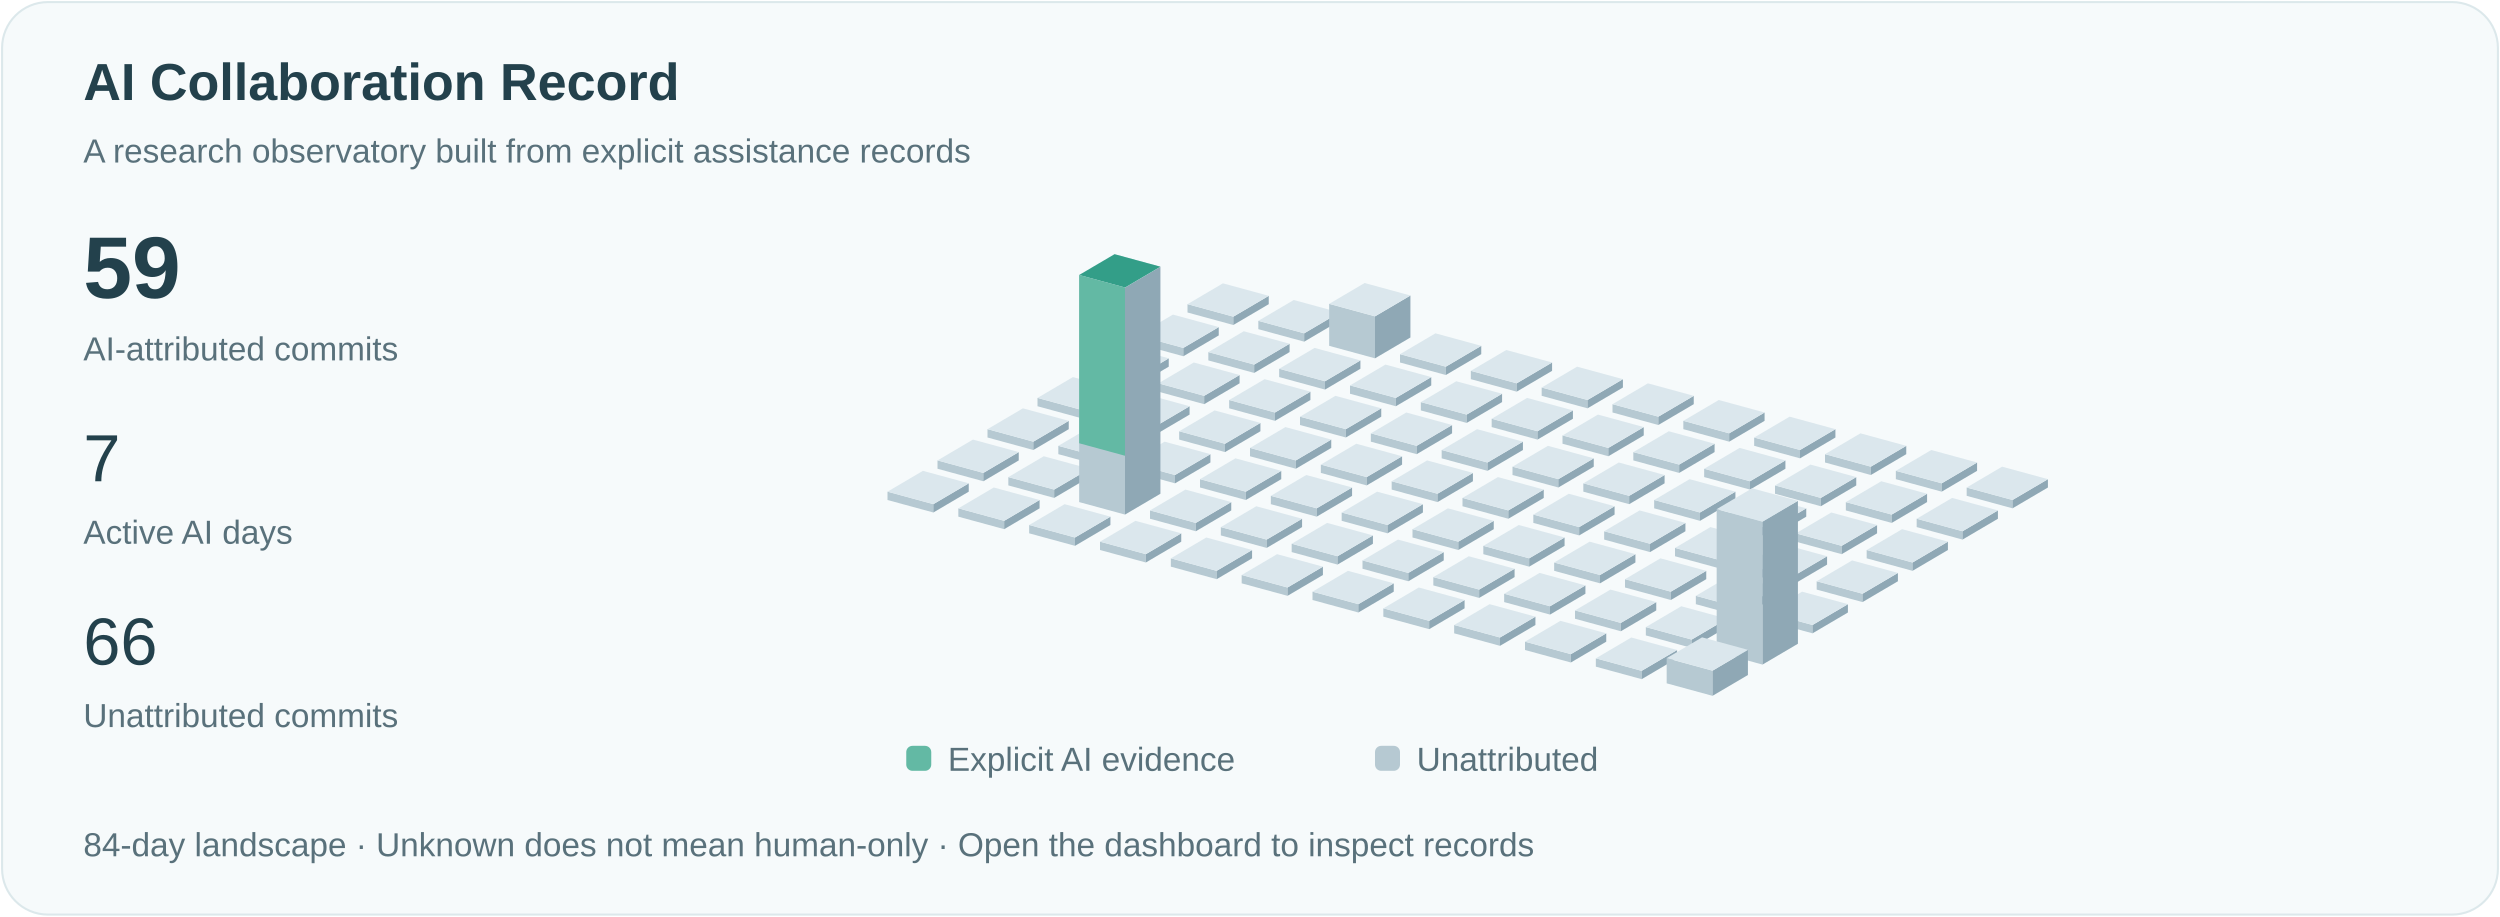
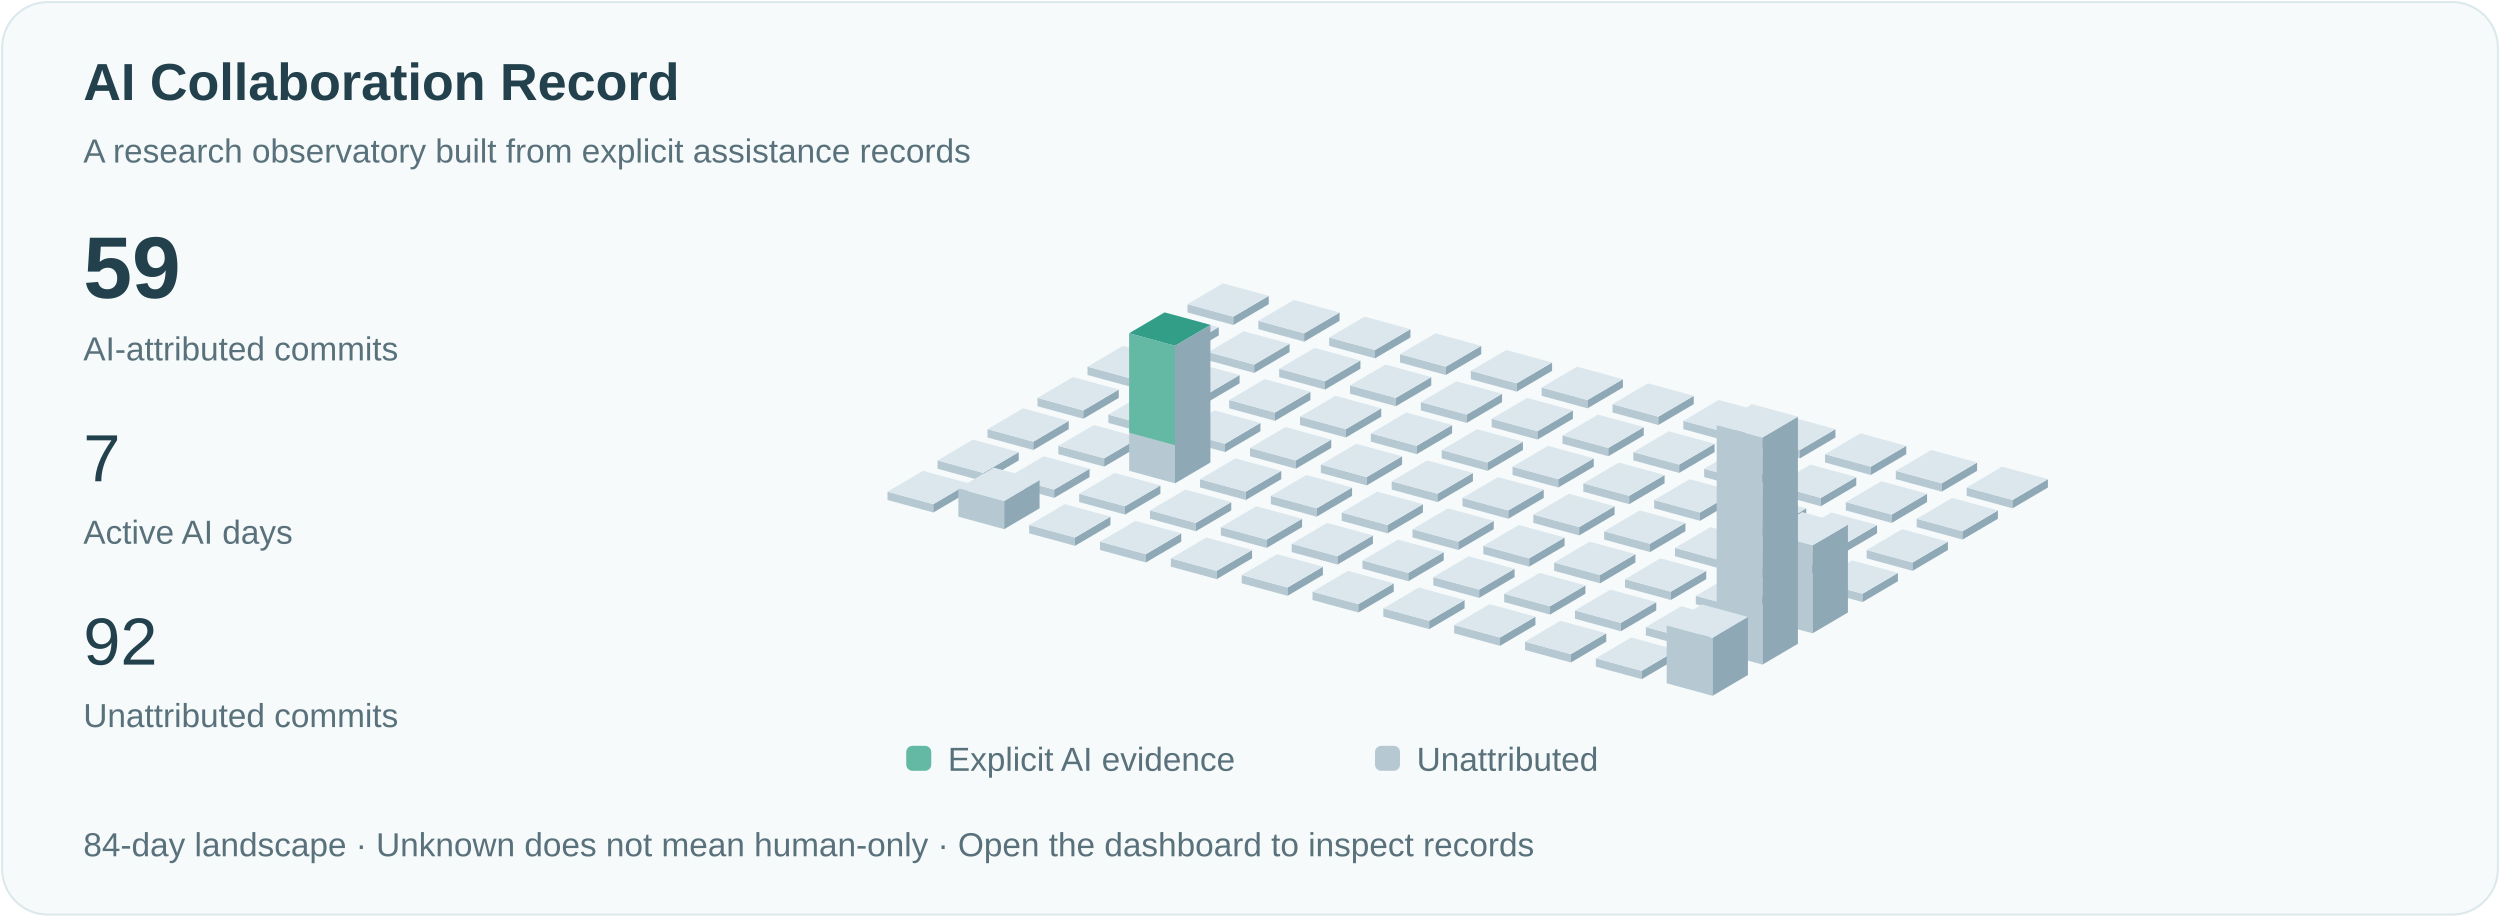
<svg xmlns="http://www.w3.org/2000/svg" viewBox="0 0 1200 440" role="img" aria-labelledby="title">
  <style>text{font-family:Arial,sans-serif;fill:#23414c}.small{font-size:16px;fill:#59717b}.pulse{animation:pulse 3s ease-in-out infinite}@keyframes pulse{50%{opacity:.35}}@media(prefers-reduced-motion:reduce){.pulse{animation:none}.signal{display:none}}</style>
  <rect x="1" y="1" width="1198" height="438" rx="22" fill="#f6fafb" stroke="#dce8eb" />
  <text x="40" y="48" font-size="25" font-weight="600">AI Collaboration Record</text>
  <text x="40" y="78" class="small">A research observatory built from explicit assistance records</text>
  <text x="40" y="143" font-size="42" font-weight="600">59</text>
  <text x="40" y="173" class="small">AI-attributed commits</text>
  <text x="40" y="231" font-size="32">7</text>
  <text x="40" y="261" class="small">Active AI days</text>
-   <text x="40" y="319" font-size="32">66</text>
+   <text x="40" y="319" font-size="32">92</text>
  <text x="40" y="349" class="small">Unattributed commits</text>
  <path d="M570,150l22,6 0,-4.0 -22,-6Z" fill="#b6c9d2" />
  <path d="M592,156l17,-10 0,-4.0 -17,10Z" fill="#8fa8b5" />
  <path d="M570,146.0l17,-10 22,6 -17,10Z" fill="#dbe7ed" />
  <path d="M546,165l22,6 0,-4.0 -22,-6Z" fill="#b6c9d2" />
  <path d="M568,171l17,-10 0,-4.0 -17,10Z" fill="#8fa8b5" />
  <path d="M546,161.0l17,-10 22,6 -17,10Z" fill="#dbe7ed" />
  <path d="M522,180l22,6 0,-4.0 -22,-6Z" fill="#b6c9d2" />
  <path d="M544,186l17,-10 0,-4.0 -17,10Z" fill="#8fa8b5" />
  <path d="M522,176.0l17,-10 22,6 -17,10Z" fill="#dbe7ed" />
  <path d="M498,195l22,6 0,-4.0 -22,-6Z" fill="#b6c9d2" />
  <path d="M520,201l17,-10 0,-4.0 -17,10Z" fill="#8fa8b5" />
  <path d="M498,191.0l17,-10 22,6 -17,10Z" fill="#dbe7ed" />
  <path d="M474,210l22,6 0,-4.0 -22,-6Z" fill="#b6c9d2" />
  <path d="M496,216l17,-10 0,-4.0 -17,10Z" fill="#8fa8b5" />
  <path d="M474,206.0l17,-10 22,6 -17,10Z" fill="#dbe7ed" />
  <path d="M450,225l22,6 0,-4.0 -22,-6Z" fill="#b6c9d2" />
  <path d="M472,231l17,-10 0,-4.0 -17,10Z" fill="#8fa8b5" />
  <path d="M450,221.0l17,-10 22,6 -17,10Z" fill="#dbe7ed" />
  <path d="M426,240l22,6 0,-4.0 -22,-6Z" fill="#b6c9d2" />
  <path d="M448,246l17,-10 0,-4.0 -17,10Z" fill="#8fa8b5" />
  <path d="M426,236.0l17,-10 22,6 -17,10Z" fill="#dbe7ed" />
  <path d="M604,158l22,6 0,-4.0 -22,-6Z" fill="#b6c9d2" />
  <path d="M626,164l17,-10 0,-4.0 -17,10Z" fill="#8fa8b5" />
  <path d="M604,154.0l17,-10 22,6 -17,10Z" fill="#dbe7ed" />
  <path d="M580,173l22,6 0,-4.0 -22,-6Z" fill="#b6c9d2" />
  <path d="M602,179l17,-10 0,-4.0 -17,10Z" fill="#8fa8b5" />
  <path d="M580,169.0l17,-10 22,6 -17,10Z" fill="#dbe7ed" />
  <path d="M556,188l22,6 0,-4.0 -22,-6Z" fill="#b6c9d2" />
  <path d="M578,194l17,-10 0,-4.0 -17,10Z" fill="#8fa8b5" />
  <path d="M556,184.0l17,-10 22,6 -17,10Z" fill="#dbe7ed" />
  <path d="M532,203l22,6 0,-4.0 -22,-6Z" fill="#b6c9d2" />
  <path d="M554,209l17,-10 0,-4.0 -17,10Z" fill="#8fa8b5" />
  <path d="M532,199.0l17,-10 22,6 -17,10Z" fill="#dbe7ed" />
  <path d="M508,218l22,6 0,-4.0 -22,-6Z" fill="#b6c9d2" />
  <path d="M530,224l17,-10 0,-4.0 -17,10Z" fill="#8fa8b5" />
  <path d="M508,214.0l17,-10 22,6 -17,10Z" fill="#dbe7ed" />
  <path d="M484,233l22,6 0,-4.0 -22,-6Z" fill="#b6c9d2" />
  <path d="M506,239l17,-10 0,-4.0 -17,10Z" fill="#8fa8b5" />
  <path d="M484,229.0l17,-10 22,6 -17,10Z" fill="#dbe7ed" />
-   <path d="M460,248l22,6 0,-4.0 -22,-6Z" fill="#b6c9d2" />
-   <path d="M482,254l17,-10 0,-4.0 -17,10Z" fill="#8fa8b5" />
-   <path d="M460,244.0l17,-10 22,6 -17,10Z" fill="#dbe7ed" />
-   <path d="M638,166l22,6 0,-20.154 -22,-6Z" fill="#b6c9d2" />
-   <path d="M660,172l17,-10 0,-20.154 -17,10Z" fill="#8fa8b5" />
-   <path d="M638,145.846l17,-10 22,6 -17,10Z" fill="#dbe7ed" />
+   <path d="M460,248l22,6 0,-13.545 -22,-6Z" fill="#b6c9d2" />
+   <path d="M482,254l17,-10 0,-13.545 -17,10Z" fill="#8fa8b5" />
+   <path d="M460,234.455l17,-10 22,6 -17,10Z" fill="#dbe7ed" />
+   <path d="M638,166l22,6 0,-4.0 -22,-6Z" fill="#b6c9d2" />
+   <path d="M660,172l17,-10 0,-4.0 -17,10Z" fill="#8fa8b5" />
+   <path d="M638,162.0l17,-10 22,6 -17,10Z" fill="#dbe7ed" />
  <path d="M614,181l22,6 0,-4.0 -22,-6Z" fill="#b6c9d2" />
  <path d="M636,187l17,-10 0,-4.0 -17,10Z" fill="#8fa8b5" />
  <path d="M614,177.0l17,-10 22,6 -17,10Z" fill="#dbe7ed" />
  <path d="M590,196l22,6 0,-4.0 -22,-6Z" fill="#b6c9d2" />
  <path d="M612,202l17,-10 0,-4.0 -17,10Z" fill="#8fa8b5" />
  <path d="M590,192.0l17,-10 22,6 -17,10Z" fill="#dbe7ed" />
  <path d="M566,211l22,6 0,-4.0 -22,-6Z" fill="#b6c9d2" />
  <path d="M588,217l17,-10 0,-4.0 -17,10Z" fill="#8fa8b5" />
  <path d="M566,207.0l17,-10 22,6 -17,10Z" fill="#dbe7ed" />
-   <path d="M542,226l22,6 0,-4.0 -22,-6Z" fill="#b6c9d2" />
-   <path d="M564,232l17,-10 0,-4.0 -17,10Z" fill="#8fa8b5" />
-   <path d="M542,222.0l17,-10 22,6 -17,10Z" fill="#dbe7ed" />
-   <path d="M518,241l22,6 0,-109.0 -22,-6Z" fill="#b6c9d2" />
-   <path d="M540,247l17,-10 0,-109.0 -17,10Z" fill="#8fa8b5" />
-   <path d="M518,132.0l17,-10 22,6 -17,10Z" fill="#dbe7ed" />
-   <path class="pulse" d="M518,132.0l17,-10 22,6 -17,10Z" fill="#339e88" />
-   <path d="M518,132.0l22,6 0,80.769 -22,-6Z" fill="#63b9a4" />
+   <path d="M542,226l22,6 0,-66.045 -22,-6Z" fill="#b6c9d2" />
+   <path d="M564,232l17,-10 0,-66.045 -17,10Z" fill="#8fa8b5" />
+   <path d="M542,159.955l17,-10 22,6 -17,10Z" fill="#dbe7ed" />
+   <path class="pulse" d="M542,159.955l17,-10 22,6 -17,10Z" fill="#339e88" />
+   <path d="M542,159.955l22,6 0,47.727 -22,-6Z" fill="#63b9a4" />
+   <path d="M518,241l22,6 0,-4.0 -22,-6Z" fill="#b6c9d2" />
+   <path d="M540,247l17,-10 0,-4.0 -17,10Z" fill="#8fa8b5" />
+   <path d="M518,237.0l17,-10 22,6 -17,10Z" fill="#dbe7ed" />
  <path d="M494,256l22,6 0,-4.0 -22,-6Z" fill="#b6c9d2" />
  <path d="M516,262l17,-10 0,-4.0 -17,10Z" fill="#8fa8b5" />
  <path d="M494,252.0l17,-10 22,6 -17,10Z" fill="#dbe7ed" />
  <path d="M672,174l22,6 0,-4.0 -22,-6Z" fill="#b6c9d2" />
  <path d="M694,180l17,-10 0,-4.0 -17,10Z" fill="#8fa8b5" />
  <path d="M672,170.0l17,-10 22,6 -17,10Z" fill="#dbe7ed" />
  <path d="M648,189l22,6 0,-4.0 -22,-6Z" fill="#b6c9d2" />
  <path d="M670,195l17,-10 0,-4.0 -17,10Z" fill="#8fa8b5" />
  <path d="M648,185.0l17,-10 22,6 -17,10Z" fill="#dbe7ed" />
  <path d="M624,204l22,6 0,-4.0 -22,-6Z" fill="#b6c9d2" />
  <path d="M646,210l17,-10 0,-4.0 -17,10Z" fill="#8fa8b5" />
  <path d="M624,200.0l17,-10 22,6 -17,10Z" fill="#dbe7ed" />
  <path d="M600,219l22,6 0,-4.0 -22,-6Z" fill="#b6c9d2" />
  <path d="M622,225l17,-10 0,-4.0 -17,10Z" fill="#8fa8b5" />
  <path d="M600,215.0l17,-10 22,6 -17,10Z" fill="#dbe7ed" />
  <path d="M576,234l22,6 0,-4.0 -22,-6Z" fill="#b6c9d2" />
  <path d="M598,240l17,-10 0,-4.0 -17,10Z" fill="#8fa8b5" />
  <path d="M576,230.0l17,-10 22,6 -17,10Z" fill="#dbe7ed" />
  <path d="M552,249l22,6 0,-4.0 -22,-6Z" fill="#b6c9d2" />
  <path d="M574,255l17,-10 0,-4.0 -17,10Z" fill="#8fa8b5" />
  <path d="M552,245.0l17,-10 22,6 -17,10Z" fill="#dbe7ed" />
  <path d="M528,264l22,6 0,-4.0 -22,-6Z" fill="#b6c9d2" />
  <path d="M550,270l17,-10 0,-4.0 -17,10Z" fill="#8fa8b5" />
  <path d="M528,260.0l17,-10 22,6 -17,10Z" fill="#dbe7ed" />
  <path d="M706,182l22,6 0,-4.0 -22,-6Z" fill="#b6c9d2" />
  <path d="M728,188l17,-10 0,-4.0 -17,10Z" fill="#8fa8b5" />
  <path d="M706,178.0l17,-10 22,6 -17,10Z" fill="#dbe7ed" />
  <path d="M682,197l22,6 0,-4.0 -22,-6Z" fill="#b6c9d2" />
  <path d="M704,203l17,-10 0,-4.0 -17,10Z" fill="#8fa8b5" />
  <path d="M682,193.0l17,-10 22,6 -17,10Z" fill="#dbe7ed" />
  <path d="M658,212l22,6 0,-4.0 -22,-6Z" fill="#b6c9d2" />
  <path d="M680,218l17,-10 0,-4.0 -17,10Z" fill="#8fa8b5" />
  <path d="M658,208.0l17,-10 22,6 -17,10Z" fill="#dbe7ed" />
  <path d="M634,227l22,6 0,-4.0 -22,-6Z" fill="#b6c9d2" />
  <path d="M656,233l17,-10 0,-4.0 -17,10Z" fill="#8fa8b5" />
  <path d="M634,223.0l17,-10 22,6 -17,10Z" fill="#dbe7ed" />
  <path d="M610,242l22,6 0,-4.0 -22,-6Z" fill="#b6c9d2" />
  <path d="M632,248l17,-10 0,-4.0 -17,10Z" fill="#8fa8b5" />
  <path d="M610,238.0l17,-10 22,6 -17,10Z" fill="#dbe7ed" />
  <path d="M586,257l22,6 0,-4.0 -22,-6Z" fill="#b6c9d2" />
  <path d="M608,263l17,-10 0,-4.0 -17,10Z" fill="#8fa8b5" />
  <path d="M586,253.0l17,-10 22,6 -17,10Z" fill="#dbe7ed" />
  <path d="M562,272l22,6 0,-4.0 -22,-6Z" fill="#b6c9d2" />
  <path d="M584,278l17,-10 0,-4.0 -17,10Z" fill="#8fa8b5" />
  <path d="M562,268.0l17,-10 22,6 -17,10Z" fill="#dbe7ed" />
  <path d="M740,190l22,6 0,-4.0 -22,-6Z" fill="#b6c9d2" />
  <path d="M762,196l17,-10 0,-4.0 -17,10Z" fill="#8fa8b5" />
  <path d="M740,186.0l17,-10 22,6 -17,10Z" fill="#dbe7ed" />
  <path d="M716,205l22,6 0,-4.0 -22,-6Z" fill="#b6c9d2" />
  <path d="M738,211l17,-10 0,-4.0 -17,10Z" fill="#8fa8b5" />
  <path d="M716,201.0l17,-10 22,6 -17,10Z" fill="#dbe7ed" />
  <path d="M692,220l22,6 0,-4.0 -22,-6Z" fill="#b6c9d2" />
  <path d="M714,226l17,-10 0,-4.0 -17,10Z" fill="#8fa8b5" />
  <path d="M692,216.0l17,-10 22,6 -17,10Z" fill="#dbe7ed" />
  <path d="M668,235l22,6 0,-4.0 -22,-6Z" fill="#b6c9d2" />
  <path d="M690,241l17,-10 0,-4.0 -17,10Z" fill="#8fa8b5" />
  <path d="M668,231.0l17,-10 22,6 -17,10Z" fill="#dbe7ed" />
  <path d="M644,250l22,6 0,-4.0 -22,-6Z" fill="#b6c9d2" />
  <path d="M666,256l17,-10 0,-4.0 -17,10Z" fill="#8fa8b5" />
  <path d="M644,246.0l17,-10 22,6 -17,10Z" fill="#dbe7ed" />
  <path d="M620,265l22,6 0,-4.0 -22,-6Z" fill="#b6c9d2" />
  <path d="M642,271l17,-10 0,-4.0 -17,10Z" fill="#8fa8b5" />
  <path d="M620,261.0l17,-10 22,6 -17,10Z" fill="#dbe7ed" />
  <path d="M596,280l22,6 0,-4.0 -22,-6Z" fill="#b6c9d2" />
  <path d="M618,286l17,-10 0,-4.0 -17,10Z" fill="#8fa8b5" />
  <path d="M596,276.0l17,-10 22,6 -17,10Z" fill="#dbe7ed" />
  <path d="M774,198l22,6 0,-4.0 -22,-6Z" fill="#b6c9d2" />
  <path d="M796,204l17,-10 0,-4.0 -17,10Z" fill="#8fa8b5" />
  <path d="M774,194.0l17,-10 22,6 -17,10Z" fill="#dbe7ed" />
  <path d="M750,213l22,6 0,-4.0 -22,-6Z" fill="#b6c9d2" />
  <path d="M772,219l17,-10 0,-4.0 -17,10Z" fill="#8fa8b5" />
  <path d="M750,209.0l17,-10 22,6 -17,10Z" fill="#dbe7ed" />
  <path d="M726,228l22,6 0,-4.0 -22,-6Z" fill="#b6c9d2" />
  <path d="M748,234l17,-10 0,-4.0 -17,10Z" fill="#8fa8b5" />
  <path d="M726,224.0l17,-10 22,6 -17,10Z" fill="#dbe7ed" />
  <path d="M702,243l22,6 0,-4.0 -22,-6Z" fill="#b6c9d2" />
  <path d="M724,249l17,-10 0,-4.0 -17,10Z" fill="#8fa8b5" />
  <path d="M702,239.0l17,-10 22,6 -17,10Z" fill="#dbe7ed" />
  <path d="M678,258l22,6 0,-4.0 -22,-6Z" fill="#b6c9d2" />
  <path d="M700,264l17,-10 0,-4.0 -17,10Z" fill="#8fa8b5" />
  <path d="M678,254.0l17,-10 22,6 -17,10Z" fill="#dbe7ed" />
  <path d="M654,273l22,6 0,-4.0 -22,-6Z" fill="#b6c9d2" />
  <path d="M676,279l17,-10 0,-4.0 -17,10Z" fill="#8fa8b5" />
  <path d="M654,269.0l17,-10 22,6 -17,10Z" fill="#dbe7ed" />
  <path d="M630,288l22,6 0,-4.0 -22,-6Z" fill="#b6c9d2" />
  <path d="M652,294l17,-10 0,-4.0 -17,10Z" fill="#8fa8b5" />
  <path d="M630,284.0l17,-10 22,6 -17,10Z" fill="#dbe7ed" />
  <path d="M808,206l22,6 0,-4.0 -22,-6Z" fill="#b6c9d2" />
  <path d="M830,212l17,-10 0,-4.0 -17,10Z" fill="#8fa8b5" />
  <path d="M808,202.0l17,-10 22,6 -17,10Z" fill="#dbe7ed" />
  <path d="M784,221l22,6 0,-4.0 -22,-6Z" fill="#b6c9d2" />
  <path d="M806,227l17,-10 0,-4.0 -17,10Z" fill="#8fa8b5" />
  <path d="M784,217.0l17,-10 22,6 -17,10Z" fill="#dbe7ed" />
  <path d="M760,236l22,6 0,-4.0 -22,-6Z" fill="#b6c9d2" />
  <path d="M782,242l17,-10 0,-4.0 -17,10Z" fill="#8fa8b5" />
  <path d="M760,232.0l17,-10 22,6 -17,10Z" fill="#dbe7ed" />
  <path d="M736,251l22,6 0,-4.0 -22,-6Z" fill="#b6c9d2" />
  <path d="M758,257l17,-10 0,-4.0 -17,10Z" fill="#8fa8b5" />
  <path d="M736,247.0l17,-10 22,6 -17,10Z" fill="#dbe7ed" />
  <path d="M712,266l22,6 0,-4.0 -22,-6Z" fill="#b6c9d2" />
  <path d="M734,272l17,-10 0,-4.0 -17,10Z" fill="#8fa8b5" />
  <path d="M712,262.0l17,-10 22,6 -17,10Z" fill="#dbe7ed" />
  <path d="M688,281l22,6 0,-4.0 -22,-6Z" fill="#b6c9d2" />
  <path d="M710,287l17,-10 0,-4.0 -17,10Z" fill="#8fa8b5" />
  <path d="M688,277.0l17,-10 22,6 -17,10Z" fill="#dbe7ed" />
  <path d="M664,296l22,6 0,-4.0 -22,-6Z" fill="#b6c9d2" />
  <path d="M686,302l17,-10 0,-4.0 -17,10Z" fill="#8fa8b5" />
  <path d="M664,292.0l17,-10 22,6 -17,10Z" fill="#dbe7ed" />
  <path d="M842,214l22,6 0,-4.0 -22,-6Z" fill="#b6c9d2" />
  <path d="M864,220l17,-10 0,-4.0 -17,10Z" fill="#8fa8b5" />
  <path d="M842,210.0l17,-10 22,6 -17,10Z" fill="#dbe7ed" />
  <path d="M818,229l22,6 0,-4.0 -22,-6Z" fill="#b6c9d2" />
  <path d="M840,235l17,-10 0,-4.0 -17,10Z" fill="#8fa8b5" />
  <path d="M818,225.0l17,-10 22,6 -17,10Z" fill="#dbe7ed" />
  <path d="M794,244l22,6 0,-4.0 -22,-6Z" fill="#b6c9d2" />
  <path d="M816,250l17,-10 0,-4.0 -17,10Z" fill="#8fa8b5" />
  <path d="M794,240.0l17,-10 22,6 -17,10Z" fill="#dbe7ed" />
  <path d="M770,259l22,6 0,-4.0 -22,-6Z" fill="#b6c9d2" />
  <path d="M792,265l17,-10 0,-4.0 -17,10Z" fill="#8fa8b5" />
  <path d="M770,255.0l17,-10 22,6 -17,10Z" fill="#dbe7ed" />
  <path d="M746,274l22,6 0,-4.0 -22,-6Z" fill="#b6c9d2" />
  <path d="M768,280l17,-10 0,-4.0 -17,10Z" fill="#8fa8b5" />
  <path d="M746,270.0l17,-10 22,6 -17,10Z" fill="#dbe7ed" />
  <path d="M722,289l22,6 0,-4.0 -22,-6Z" fill="#b6c9d2" />
  <path d="M744,295l17,-10 0,-4.0 -17,10Z" fill="#8fa8b5" />
  <path d="M722,285.0l17,-10 22,6 -17,10Z" fill="#dbe7ed" />
  <path d="M698,304l22,6 0,-4.0 -22,-6Z" fill="#b6c9d2" />
  <path d="M720,310l17,-10 0,-4.0 -17,10Z" fill="#8fa8b5" />
  <path d="M698,300.0l17,-10 22,6 -17,10Z" fill="#dbe7ed" />
  <path d="M876,222l22,6 0,-4.0 -22,-6Z" fill="#b6c9d2" />
  <path d="M898,228l17,-10 0,-4.0 -17,10Z" fill="#8fa8b5" />
  <path d="M876,218.0l17,-10 22,6 -17,10Z" fill="#dbe7ed" />
  <path d="M852,237l22,6 0,-4.0 -22,-6Z" fill="#b6c9d2" />
  <path d="M874,243l17,-10 0,-4.0 -17,10Z" fill="#8fa8b5" />
  <path d="M852,233.0l17,-10 22,6 -17,10Z" fill="#dbe7ed" />
  <path d="M828,252l22,6 0,-4.0 -22,-6Z" fill="#b6c9d2" />
  <path d="M850,258l17,-10 0,-4.0 -17,10Z" fill="#8fa8b5" />
  <path d="M828,248.0l17,-10 22,6 -17,10Z" fill="#dbe7ed" />
  <path d="M804,267l22,6 0,-4.0 -22,-6Z" fill="#b6c9d2" />
  <path d="M826,273l17,-10 0,-4.0 -17,10Z" fill="#8fa8b5" />
  <path d="M804,263.0l17,-10 22,6 -17,10Z" fill="#dbe7ed" />
  <path d="M780,282l22,6 0,-4.0 -22,-6Z" fill="#b6c9d2" />
  <path d="M802,288l17,-10 0,-4.0 -17,10Z" fill="#8fa8b5" />
  <path d="M780,278.0l17,-10 22,6 -17,10Z" fill="#dbe7ed" />
  <path d="M756,297l22,6 0,-4.0 -22,-6Z" fill="#b6c9d2" />
  <path d="M778,303l17,-10 0,-4.0 -17,10Z" fill="#8fa8b5" />
  <path d="M756,293.0l17,-10 22,6 -17,10Z" fill="#dbe7ed" />
  <path d="M732,312l22,6 0,-4.0 -22,-6Z" fill="#b6c9d2" />
  <path d="M754,318l17,-10 0,-4.0 -17,10Z" fill="#8fa8b5" />
  <path d="M732,308.0l17,-10 22,6 -17,10Z" fill="#dbe7ed" />
  <path d="M910,230l22,6 0,-4.0 -22,-6Z" fill="#b6c9d2" />
  <path d="M932,236l17,-10 0,-4.0 -17,10Z" fill="#8fa8b5" />
  <path d="M910,226.0l17,-10 22,6 -17,10Z" fill="#dbe7ed" />
  <path d="M886,245l22,6 0,-4.0 -22,-6Z" fill="#b6c9d2" />
  <path d="M908,251l17,-10 0,-4.0 -17,10Z" fill="#8fa8b5" />
  <path d="M886,241.0l17,-10 22,6 -17,10Z" fill="#dbe7ed" />
  <path d="M862,260l22,6 0,-4.0 -22,-6Z" fill="#b6c9d2" />
  <path d="M884,266l17,-10 0,-4.0 -17,10Z" fill="#8fa8b5" />
  <path d="M862,256.0l17,-10 22,6 -17,10Z" fill="#dbe7ed" />
  <path d="M838,275l22,6 0,-4.0 -22,-6Z" fill="#b6c9d2" />
  <path d="M860,281l17,-10 0,-4.0 -17,10Z" fill="#8fa8b5" />
  <path d="M838,271.0l17,-10 22,6 -17,10Z" fill="#dbe7ed" />
  <path d="M814,290l22,6 0,-4.0 -22,-6Z" fill="#b6c9d2" />
  <path d="M836,296l17,-10 0,-4.0 -17,10Z" fill="#8fa8b5" />
  <path d="M814,286.0l17,-10 22,6 -17,10Z" fill="#dbe7ed" />
  <path d="M790,305l22,6 0,-4.0 -22,-6Z" fill="#b6c9d2" />
  <path d="M812,311l17,-10 0,-4.0 -17,10Z" fill="#8fa8b5" />
  <path d="M790,301.0l17,-10 22,6 -17,10Z" fill="#dbe7ed" />
  <path d="M766,320l22,6 0,-4.0 -22,-6Z" fill="#b6c9d2" />
  <path d="M788,326l17,-10 0,-4.0 -17,10Z" fill="#8fa8b5" />
  <path d="M766,316.0l17,-10 22,6 -17,10Z" fill="#dbe7ed" />
  <path d="M944,238l22,6 0,-4.0 -22,-6Z" fill="#b6c9d2" />
  <path d="M966,244l17,-10 0,-4.0 -17,10Z" fill="#8fa8b5" />
  <path d="M944,234.0l17,-10 22,6 -17,10Z" fill="#dbe7ed" />
  <path d="M920,253l22,6 0,-4.0 -22,-6Z" fill="#b6c9d2" />
  <path d="M942,259l17,-10 0,-4.0 -17,10Z" fill="#8fa8b5" />
  <path d="M920,249.0l17,-10 22,6 -17,10Z" fill="#dbe7ed" />
  <path d="M896,268l22,6 0,-4.0 -22,-6Z" fill="#b6c9d2" />
  <path d="M918,274l17,-10 0,-4.0 -17,10Z" fill="#8fa8b5" />
  <path d="M896,264.0l17,-10 22,6 -17,10Z" fill="#dbe7ed" />
  <path d="M872,283l22,6 0,-4.0 -22,-6Z" fill="#b6c9d2" />
  <path d="M894,289l17,-10 0,-4.0 -17,10Z" fill="#8fa8b5" />
  <path d="M872,279.0l17,-10 22,6 -17,10Z" fill="#dbe7ed" />
-   <path d="M848,298l22,6 0,-4.0 -22,-6Z" fill="#b6c9d2" />
-   <path d="M870,304l17,-10 0,-4.0 -17,10Z" fill="#8fa8b5" />
-   <path d="M848,294.0l17,-10 22,6 -17,10Z" fill="#dbe7ed" />
-   <path d="M824,313l22,6 0,-68.615 -22,-6Z" fill="#b6c9d2" />
-   <path d="M846,319l17,-10 0,-68.615 -17,10Z" fill="#8fa8b5" />
-   <path d="M824,244.385l17,-10 22,6 -17,10Z" fill="#dbe7ed" />
-   <path d="M800,328l22,6 0,-12.077 -22,-6Z" fill="#b6c9d2" />
-   <path d="M822,334l17,-10 0,-12.077 -17,10Z" fill="#8fa8b5" />
-   <path d="M800,315.923l17,-10 22,6 -17,10Z" fill="#dbe7ed" />
+   <path d="M848,298l22,6 0,-42.182 -22,-6Z" fill="#b6c9d2" />
+   <path d="M870,304l17,-10 0,-42.182 -17,10Z" fill="#8fa8b5" />
+   <path d="M848,255.818l17,-10 22,6 -17,10Z" fill="#dbe7ed" />
+   <path d="M824,313l22,6 0,-109.0 -22,-6Z" fill="#b6c9d2" />
+   <path d="M846,319l17,-10 0,-109.0 -17,10Z" fill="#8fa8b5" />
+   <path d="M824,204.0l17,-10 22,6 -17,10Z" fill="#dbe7ed" />
+   <path d="M800,328l22,6 0,-27.864 -22,-6Z" fill="#b6c9d2" />
+   <path d="M822,334l17,-10 0,-27.864 -17,10Z" fill="#8fa8b5" />
+   <path d="M800,300.136l17,-10 22,6 -17,10Z" fill="#dbe7ed" />
  <rect x="435" y="358" width="12" height="12" rx="3" fill="#63b9a4" />
  <text x="455" y="370" class="small">Explicit AI evidence</text>
  <rect x="660" y="358" width="12" height="12" rx="3" fill="#b6c9d2" />
  <text x="680" y="370" class="small">Unattributed</text>
  <text x="40" y="411" class="small">84-day landscape · Unknown does not mean human-only · Open the dashboard to inspect records</text>
</svg>
